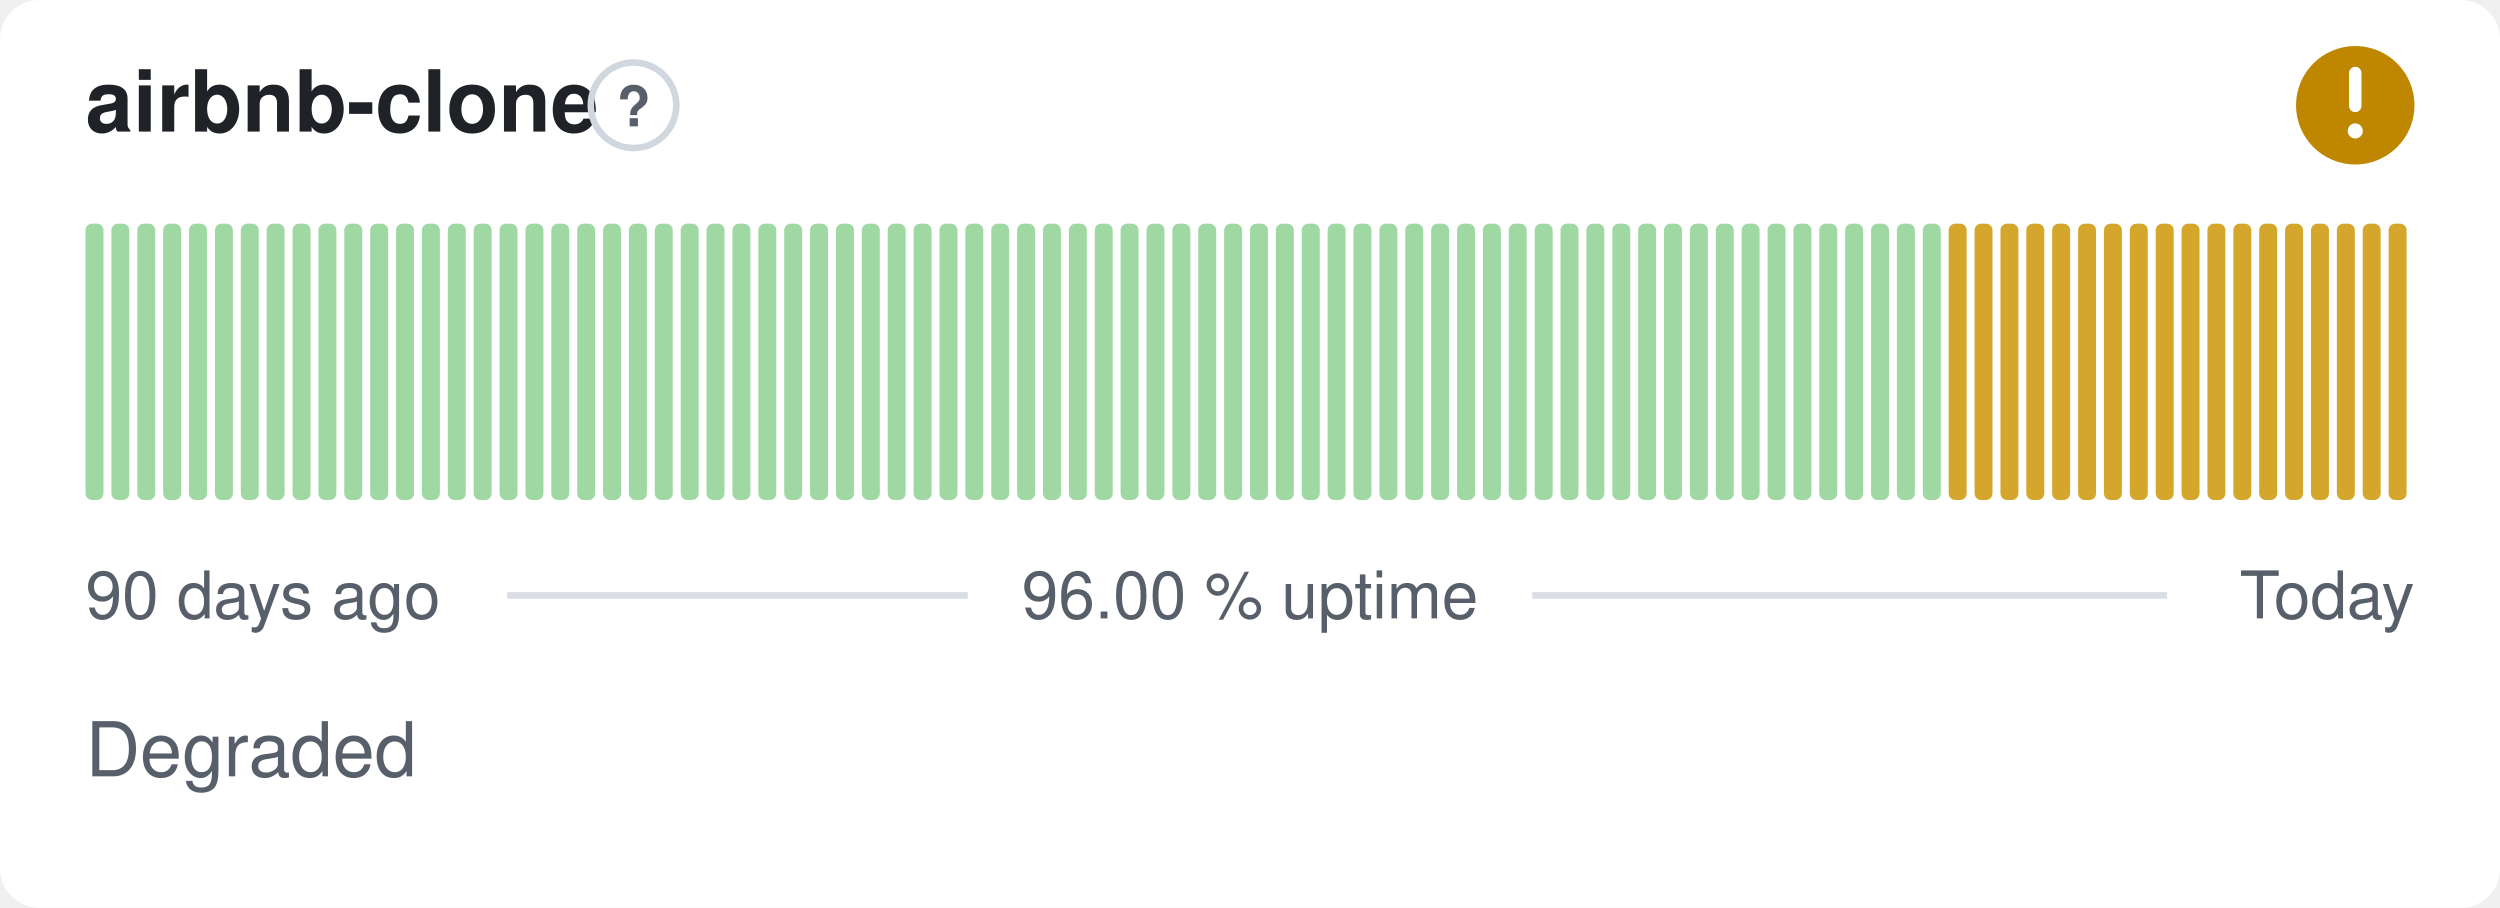
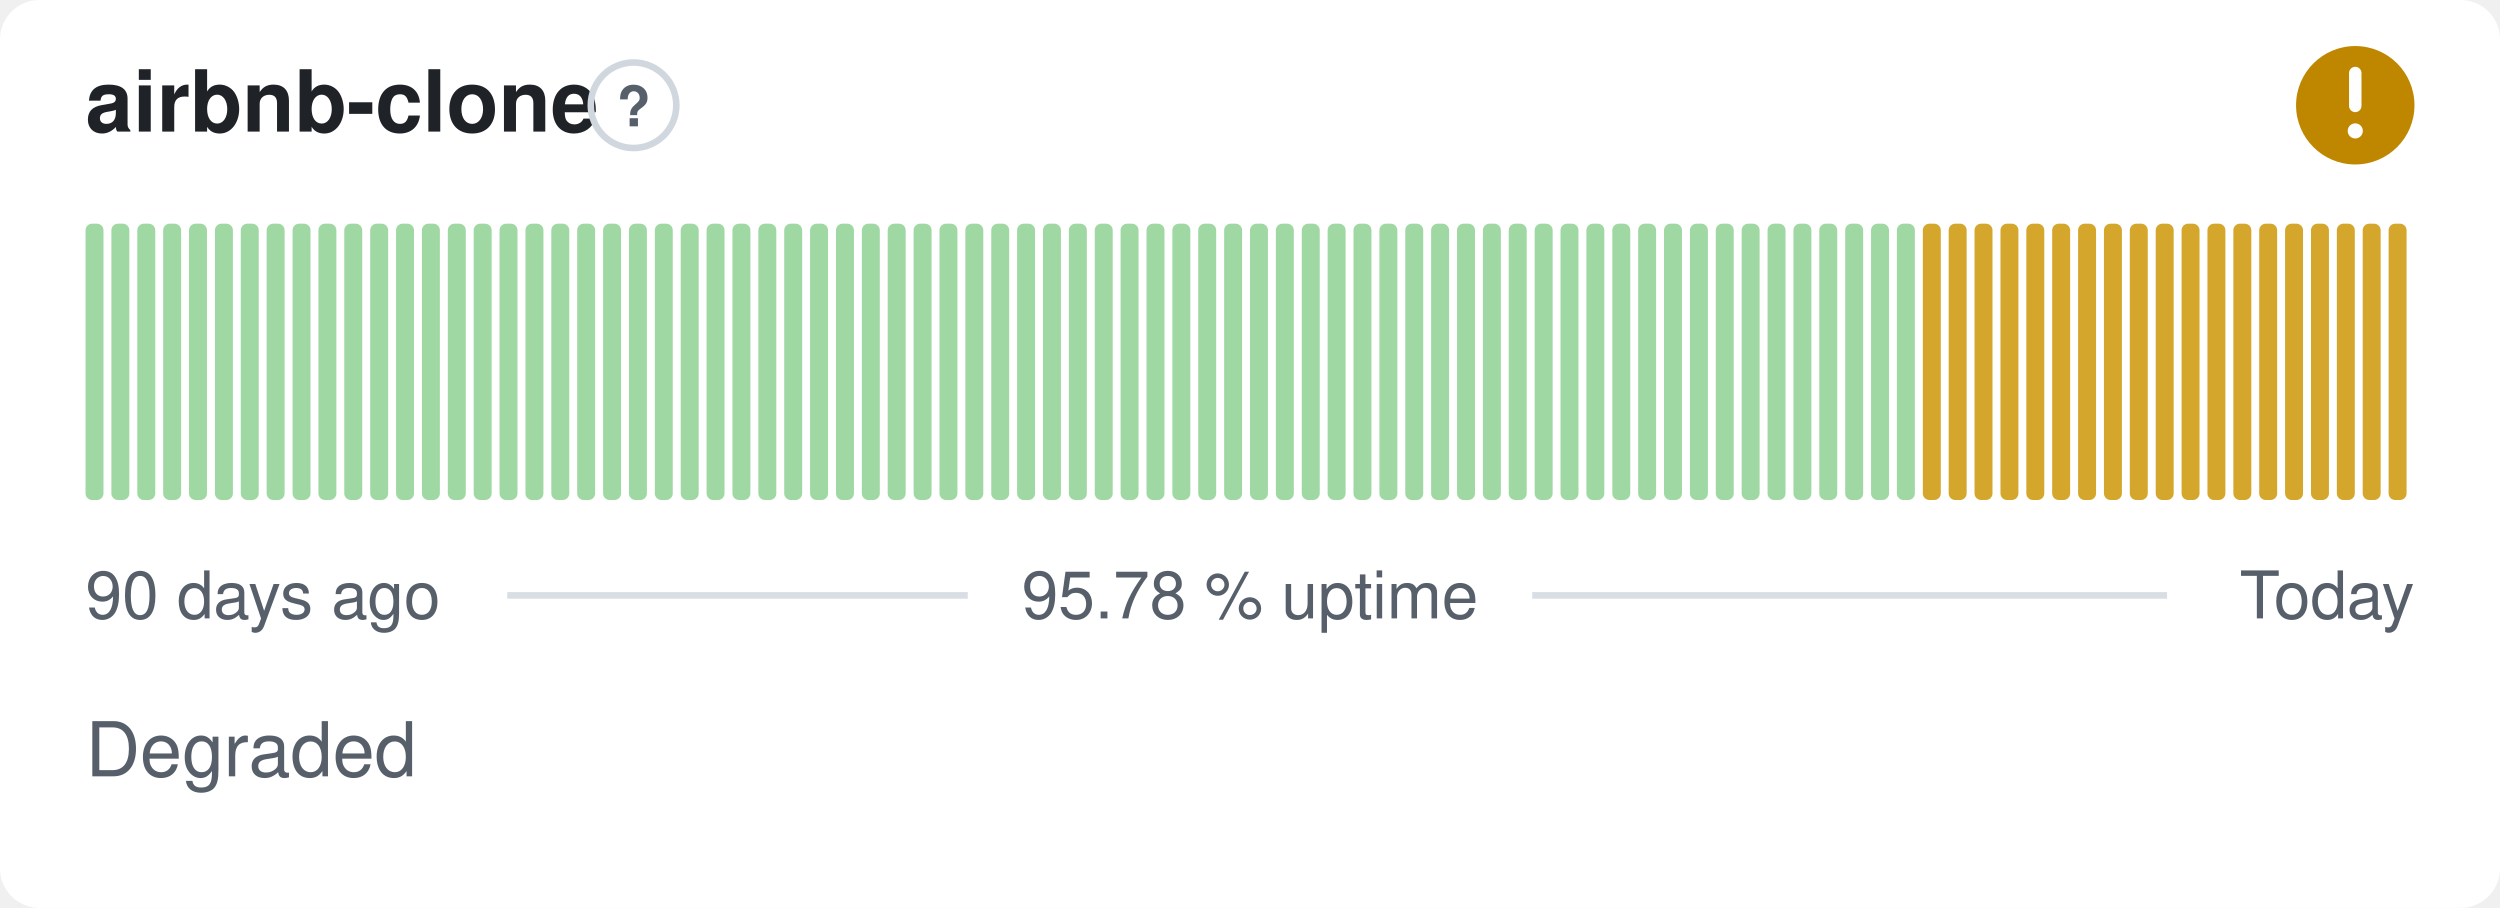
- <svg xmlns="http://www.w3.org/2000/svg" width="380" height="138" viewBox="0 0 380 138" role="img" aria-label="airbnb-clone: Degraded, 96.00 % uptime over the last 90 days" font-family="-apple-system,BlinkMacSystemFont,'Segoe UI',Helvetica,Arial,sans-serif">
+ <svg xmlns="http://www.w3.org/2000/svg" width="380" height="138" viewBox="0 0 380 138" role="img" aria-label="airbnb-clone: Degraded, 95.78 % uptime over the last 90 days" font-family="-apple-system,BlinkMacSystemFont,'Segoe UI',Helvetica,Arial,sans-serif">
  <style>
    @media (prefers-color-scheme: dark) {
      .bg { fill: #0d1117 }
      .title { fill: #e6edf3 }
      .muted { fill: #8b949e }
      .hint { stroke: #30363d }
      .rule { stroke: #30363d }
      .nodata { fill: #21262d }
    }
  </style>
  <rect class="bg" width="380" height="138" rx="6" fill="#ffffff" />
  <text class="title" x="13" y="20" font-size="13" font-weight="600" fill="#1f2328">airbnb-clone</text>
  <circle class="hint" cx="96.3" cy="16" r="6.5" fill="none" stroke="#d0d7de" stroke-width="1" />
  <text class="muted" x="96.3" y="19.2" text-anchor="middle" font-size="8.5" font-weight="700" fill="#57606a">?</text>
  <circle cx="358" cy="16" r="9" fill="#bf8700" />
  <path d="M358 11.10v5.00" fill="none" stroke="#fff" stroke-width="1.89" stroke-linecap="round" stroke-linejoin="round" />
  <circle cx="358" cy="19.90" r="1.15" fill="#fff" />
  <rect x="13.00" y="34.00" width="2.73" height="42.00" rx="1" fill="#9fd8a3" />
  <rect x="16.93" y="34.00" width="2.73" height="42.00" rx="1" fill="#9fd8a3" />
  <rect x="20.87" y="34.00" width="2.73" height="42.00" rx="1" fill="#9fd8a3" />
  <rect x="24.80" y="34.00" width="2.73" height="42.00" rx="1" fill="#9fd8a3" />
  <rect x="28.73" y="34.00" width="2.73" height="42.00" rx="1" fill="#9fd8a3" />
  <rect x="32.67" y="34.00" width="2.73" height="42.00" rx="1" fill="#9fd8a3" />
  <rect x="36.60" y="34.00" width="2.73" height="42.00" rx="1" fill="#9fd8a3" />
  <rect x="40.53" y="34.00" width="2.73" height="42.00" rx="1" fill="#9fd8a3" />
  <rect x="44.47" y="34.00" width="2.73" height="42.00" rx="1" fill="#9fd8a3" />
  <rect x="48.40" y="34.00" width="2.73" height="42.00" rx="1" fill="#9fd8a3" />
  <rect x="52.33" y="34.00" width="2.73" height="42.00" rx="1" fill="#9fd8a3" />
  <rect x="56.27" y="34.00" width="2.73" height="42.00" rx="1" fill="#9fd8a3" />
  <rect x="60.20" y="34.00" width="2.73" height="42.00" rx="1" fill="#9fd8a3" />
  <rect x="64.13" y="34.00" width="2.73" height="42.00" rx="1" fill="#9fd8a3" />
  <rect x="68.07" y="34.00" width="2.73" height="42.00" rx="1" fill="#9fd8a3" />
  <rect x="72.00" y="34.00" width="2.73" height="42.00" rx="1" fill="#9fd8a3" />
  <rect x="75.93" y="34.00" width="2.73" height="42.00" rx="1" fill="#9fd8a3" />
  <rect x="79.87" y="34.00" width="2.73" height="42.00" rx="1" fill="#9fd8a3" />
  <rect x="83.80" y="34.00" width="2.73" height="42.00" rx="1" fill="#9fd8a3" />
  <rect x="87.73" y="34.00" width="2.73" height="42.00" rx="1" fill="#9fd8a3" />
  <rect x="91.67" y="34.00" width="2.73" height="42.00" rx="1" fill="#9fd8a3" />
  <rect x="95.60" y="34.00" width="2.73" height="42.00" rx="1" fill="#9fd8a3" />
  <rect x="99.53" y="34.00" width="2.73" height="42.00" rx="1" fill="#9fd8a3" />
  <rect x="103.47" y="34.00" width="2.73" height="42.00" rx="1" fill="#9fd8a3" />
  <rect x="107.40" y="34.00" width="2.73" height="42.00" rx="1" fill="#9fd8a3" />
  <rect x="111.33" y="34.00" width="2.73" height="42.00" rx="1" fill="#9fd8a3" />
  <rect x="115.27" y="34.00" width="2.73" height="42.00" rx="1" fill="#9fd8a3" />
  <rect x="119.20" y="34.00" width="2.73" height="42.00" rx="1" fill="#9fd8a3" />
  <rect x="123.13" y="34.00" width="2.73" height="42.00" rx="1" fill="#9fd8a3" />
  <rect x="127.07" y="34.00" width="2.73" height="42.00" rx="1" fill="#9fd8a3" />
  <rect x="131.00" y="34.00" width="2.73" height="42.00" rx="1" fill="#9fd8a3" />
  <rect x="134.93" y="34.00" width="2.73" height="42.00" rx="1" fill="#9fd8a3" />
  <rect x="138.87" y="34.00" width="2.73" height="42.00" rx="1" fill="#9fd8a3" />
  <rect x="142.80" y="34.00" width="2.73" height="42.00" rx="1" fill="#9fd8a3" />
  <rect x="146.73" y="34.00" width="2.73" height="42.00" rx="1" fill="#9fd8a3" />
  <rect x="150.67" y="34.00" width="2.73" height="42.00" rx="1" fill="#9fd8a3" />
  <rect x="154.60" y="34.00" width="2.73" height="42.00" rx="1" fill="#9fd8a3" />
  <rect x="158.53" y="34.00" width="2.73" height="42.00" rx="1" fill="#9fd8a3" />
  <rect x="162.47" y="34.00" width="2.73" height="42.00" rx="1" fill="#9fd8a3" />
  <rect x="166.40" y="34.00" width="2.73" height="42.00" rx="1" fill="#9fd8a3" />
  <rect x="170.33" y="34.00" width="2.73" height="42.00" rx="1" fill="#9fd8a3" />
  <rect x="174.27" y="34.00" width="2.73" height="42.00" rx="1" fill="#9fd8a3" />
  <rect x="178.20" y="34.00" width="2.73" height="42.00" rx="1" fill="#9fd8a3" />
  <rect x="182.13" y="34.00" width="2.73" height="42.00" rx="1" fill="#9fd8a3" />
  <rect x="186.07" y="34.00" width="2.73" height="42.00" rx="1" fill="#9fd8a3" />
  <rect x="190.00" y="34.00" width="2.73" height="42.00" rx="1" fill="#9fd8a3" />
  <rect x="193.93" y="34.00" width="2.73" height="42.00" rx="1" fill="#9fd8a3" />
  <rect x="197.87" y="34.00" width="2.73" height="42.00" rx="1" fill="#9fd8a3" />
  <rect x="201.80" y="34.00" width="2.73" height="42.00" rx="1" fill="#9fd8a3" />
  <rect x="205.73" y="34.00" width="2.73" height="42.00" rx="1" fill="#9fd8a3" />
  <rect x="209.67" y="34.00" width="2.73" height="42.00" rx="1" fill="#9fd8a3" />
  <rect x="213.60" y="34.00" width="2.73" height="42.00" rx="1" fill="#9fd8a3" />
  <rect x="217.53" y="34.00" width="2.73" height="42.00" rx="1" fill="#9fd8a3" />
  <rect x="221.47" y="34.00" width="2.73" height="42.00" rx="1" fill="#9fd8a3" />
  <rect x="225.40" y="34.00" width="2.73" height="42.00" rx="1" fill="#9fd8a3" />
  <rect x="229.33" y="34.00" width="2.73" height="42.00" rx="1" fill="#9fd8a3" />
  <rect x="233.27" y="34.00" width="2.73" height="42.00" rx="1" fill="#9fd8a3" />
  <rect x="237.20" y="34.00" width="2.73" height="42.00" rx="1" fill="#9fd8a3" />
  <rect x="241.13" y="34.00" width="2.73" height="42.00" rx="1" fill="#9fd8a3" />
  <rect x="245.07" y="34.00" width="2.73" height="42.00" rx="1" fill="#9fd8a3" />
  <rect x="249.00" y="34.00" width="2.73" height="42.00" rx="1" fill="#9fd8a3" />
  <rect x="252.93" y="34.00" width="2.73" height="42.00" rx="1" fill="#9fd8a3" />
  <rect x="256.87" y="34.00" width="2.73" height="42.00" rx="1" fill="#9fd8a3" />
  <rect x="260.80" y="34.00" width="2.73" height="42.00" rx="1" fill="#9fd8a3" />
  <rect x="264.73" y="34.00" width="2.73" height="42.00" rx="1" fill="#9fd8a3" />
  <rect x="268.67" y="34.00" width="2.73" height="42.00" rx="1" fill="#9fd8a3" />
  <rect x="272.60" y="34.00" width="2.73" height="42.00" rx="1" fill="#9fd8a3" />
  <rect x="276.53" y="34.00" width="2.73" height="42.00" rx="1" fill="#9fd8a3" />
  <rect x="280.47" y="34.00" width="2.73" height="42.00" rx="1" fill="#9fd8a3" />
  <rect x="284.40" y="34.00" width="2.73" height="42.00" rx="1" fill="#9fd8a3" />
  <rect x="288.33" y="34.00" width="2.73" height="42.00" rx="1" fill="#9fd8a3" />
-   <rect x="292.27" y="34.00" width="2.73" height="42.00" rx="1" fill="#9fd8a3" />
+   <rect x="292.27" y="34.00" width="2.73" height="42.00" rx="1" fill="#d4a72c" />
  <rect x="296.20" y="34.00" width="2.73" height="42.00" rx="1" fill="#d4a72c" />
  <rect x="300.13" y="34.00" width="2.73" height="42.00" rx="1" fill="#d4a72c" />
  <rect x="304.07" y="34.00" width="2.73" height="42.00" rx="1" fill="#d4a72c" />
  <rect x="308.00" y="34.00" width="2.73" height="42.00" rx="1" fill="#d4a72c" />
  <rect x="311.93" y="34.00" width="2.73" height="42.00" rx="1" fill="#d4a72c" />
  <rect x="315.87" y="34.00" width="2.73" height="42.00" rx="1" fill="#d4a72c" />
  <rect x="319.80" y="34.00" width="2.73" height="42.00" rx="1" fill="#d4a72c" />
  <rect x="323.73" y="34.00" width="2.73" height="42.00" rx="1" fill="#d4a72c" />
  <rect x="327.67" y="34.00" width="2.73" height="42.00" rx="1" fill="#d4a72c" />
  <rect x="331.60" y="34.00" width="2.73" height="42.00" rx="1" fill="#d4a72c" />
  <rect x="335.53" y="34.00" width="2.73" height="42.00" rx="1" fill="#d4a72c" />
  <rect x="339.47" y="34.00" width="2.73" height="42.00" rx="1" fill="#d4a72c" />
  <rect x="343.40" y="34.00" width="2.73" height="42.00" rx="1" fill="#d4a72c" />
  <rect x="347.33" y="34.00" width="2.73" height="42.00" rx="1" fill="#d4a72c" />
  <rect x="351.27" y="34.00" width="2.73" height="42.00" rx="1" fill="#d4a72c" />
  <rect x="355.20" y="34.00" width="2.73" height="42.00" rx="1" fill="#d4a72c" />
  <rect x="359.13" y="34.00" width="2.73" height="42.00" rx="1" fill="#d4a72c" />
  <rect x="363.07" y="34.00" width="2.73" height="42.00" rx="1" fill="#d4a72c" />
  <text class="muted" x="13" y="94" font-size="10" fill="#57606a">90 days ago</text>
-   <text class="muted" x="190" y="94" text-anchor="middle" font-size="10" fill="#57606a">96.00 % uptime</text>
+   <text class="muted" x="190" y="94" text-anchor="middle" font-size="10" fill="#57606a">95.78 % uptime</text>
  <text class="muted" x="367" y="94" text-anchor="end" font-size="10" fill="#57606a">Today</text>
  <line class="rule" x1="77.1" y1="90.5" x2="147.1" y2="90.5" stroke="#d8dee4" stroke-width="1" />
  <line class="rule" x1="232.9" y1="90.5" x2="329.4" y2="90.5" stroke="#d8dee4" stroke-width="1" />
  <text class="muted" x="13" y="118" font-size="11.5" fill="#57606a">Degraded</text>
</svg>
